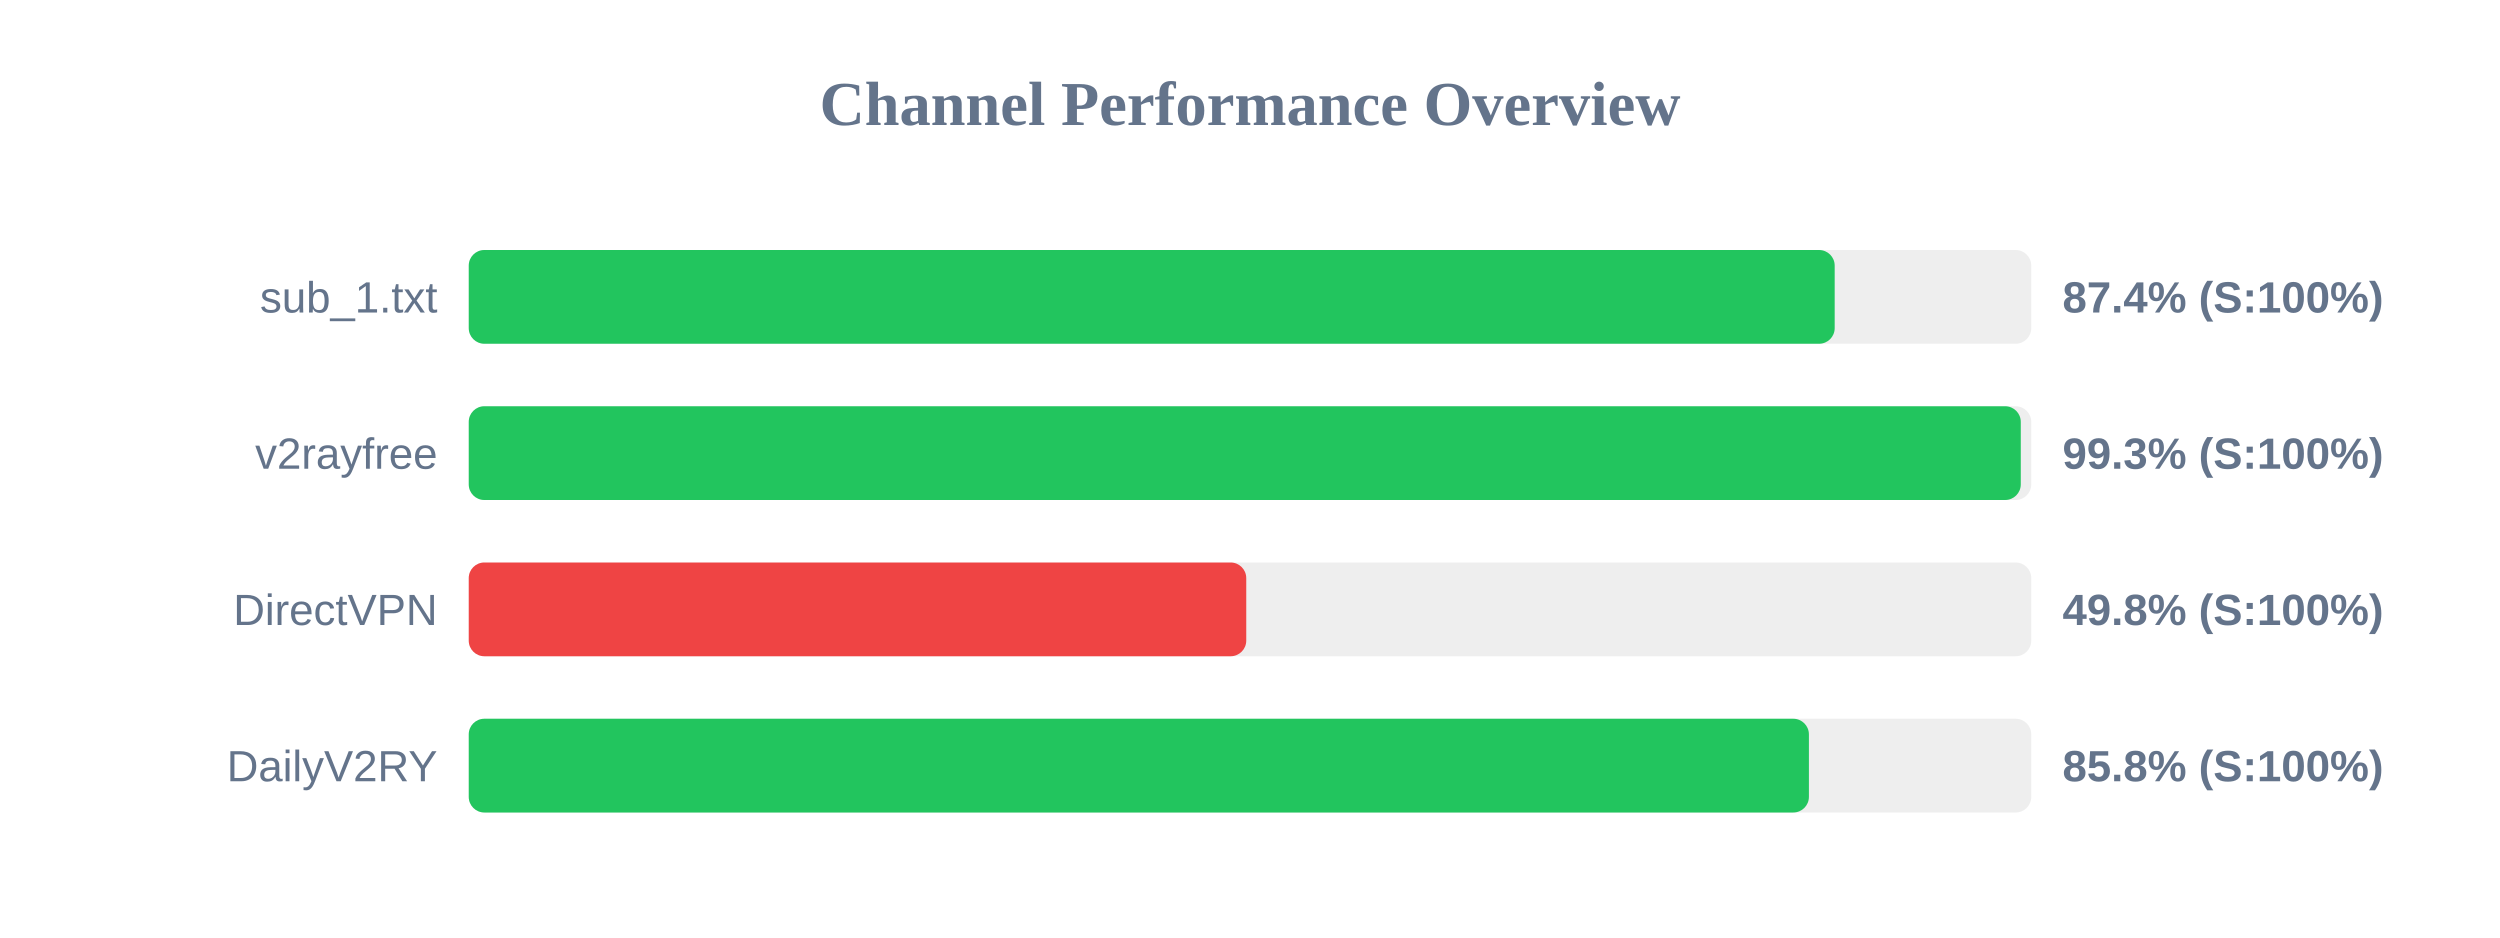
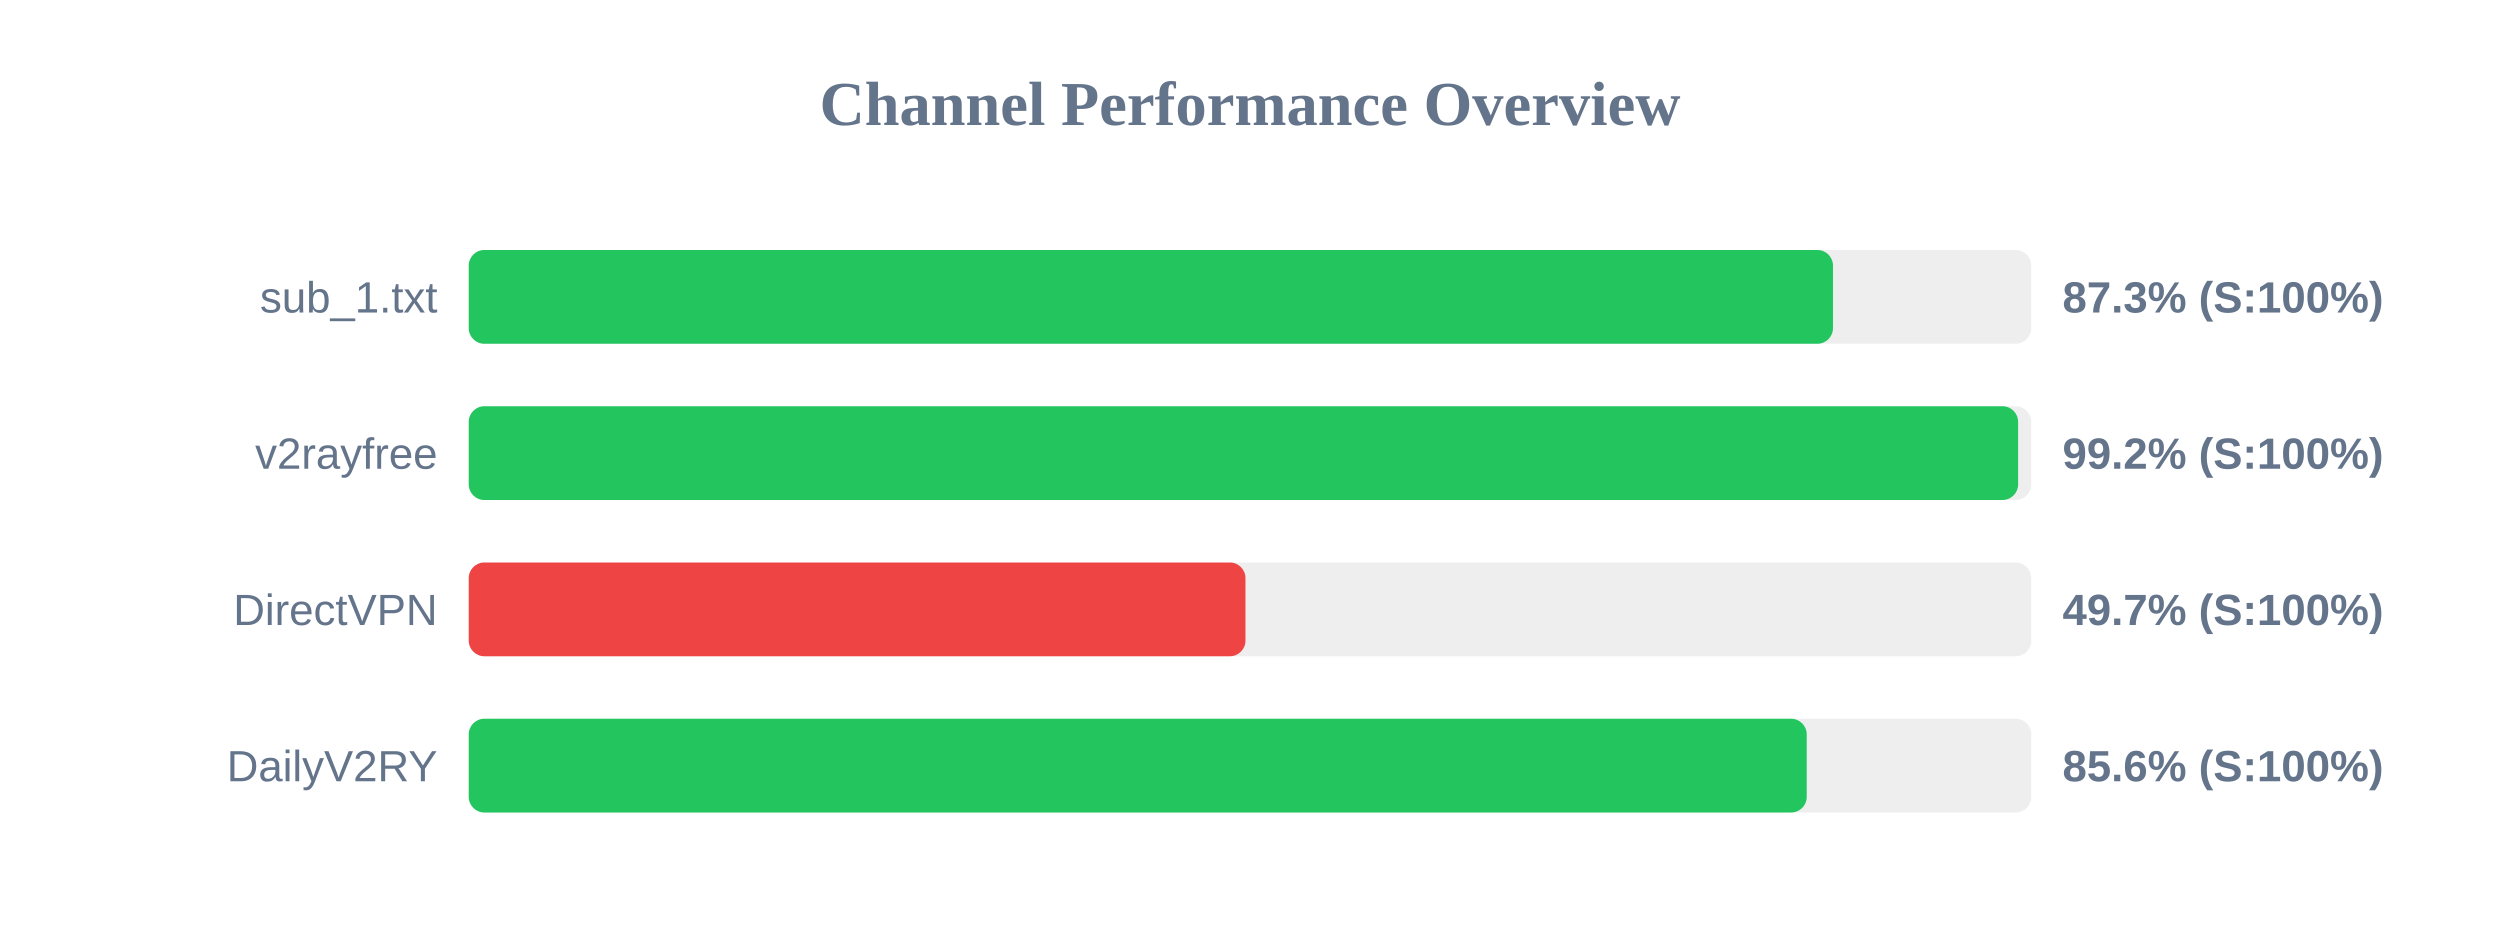
<svg xmlns="http://www.w3.org/2000/svg" width="800" height="300" version="1.1">
  <style>
        .row { font: 14px Arial; fill: #64748b; }
        .score { font: bold 14px Arial; fill: #64748b; }
    </style>
  <text x="400" y="40" text-anchor="middle" font-size="20px" font-weight="bold" fill="#64748b">Channel Performance Overview</text>
  <rect x="150" y="80" width="500" height="30" fill="#eee" rx="5" />
-   <rect x="150" y="80" width="437.1" height="30" fill="#22c55e" rx="5" />
+   <rect x="150" y="80" width="436.55" height="30" fill="#22c55e" rx="5" />
  <text x="140" y="100" text-anchor="end" class="row">sub_1.txt</text>
-   <text x="660" y="100" text-anchor="start" class="score">87.4% (S:100%)</text>
+   <text x="660" y="100" text-anchor="start" class="score">87.3% (S:100%)</text>
  <rect x="150" y="130" width="500" height="30" fill="#eee" rx="5" />
-   <rect x="150" y="130" width="496.65" height="30" fill="#22c55e" rx="5" />
+   <rect x="150" y="130" width="495.8" height="30" fill="#22c55e" rx="5" />
  <text x="140" y="150" text-anchor="end" class="row">v2rayfree</text>
-   <text x="660" y="150" text-anchor="start" class="score">99.3% (S:100%)</text>
+   <text x="660" y="150" text-anchor="start" class="score">99.2% (S:100%)</text>
  <rect x="150" y="180" width="500" height="30" fill="#eee" rx="5" />
-   <rect x="150" y="180" width="248.8" height="30" fill="#ef4444" rx="5" />
+   <rect x="150" y="180" width="248.55" height="30" fill="#ef4444" rx="5" />
  <text x="140" y="200" text-anchor="end" class="row">DirectVPN</text>
-   <text x="660" y="200" text-anchor="start" class="score">49.8% (S:100%)</text>
+   <text x="660" y="200" text-anchor="start" class="score">49.7% (S:100%)</text>
  <rect x="150" y="230" width="500" height="30" fill="#eee" rx="5" />
-   <rect x="150" y="230" width="428.85" height="30" fill="#22c55e" rx="5" />
+   <rect x="150" y="230" width="428.15" height="30" fill="#22c55e" rx="5" />
  <text x="140" y="250" text-anchor="end" class="row">DailyV2RY</text>
-   <text x="660" y="250" text-anchor="start" class="score">85.8% (S:100%)</text>
+   <text x="660" y="250" text-anchor="start" class="score">85.6% (S:100%)</text>
</svg>
